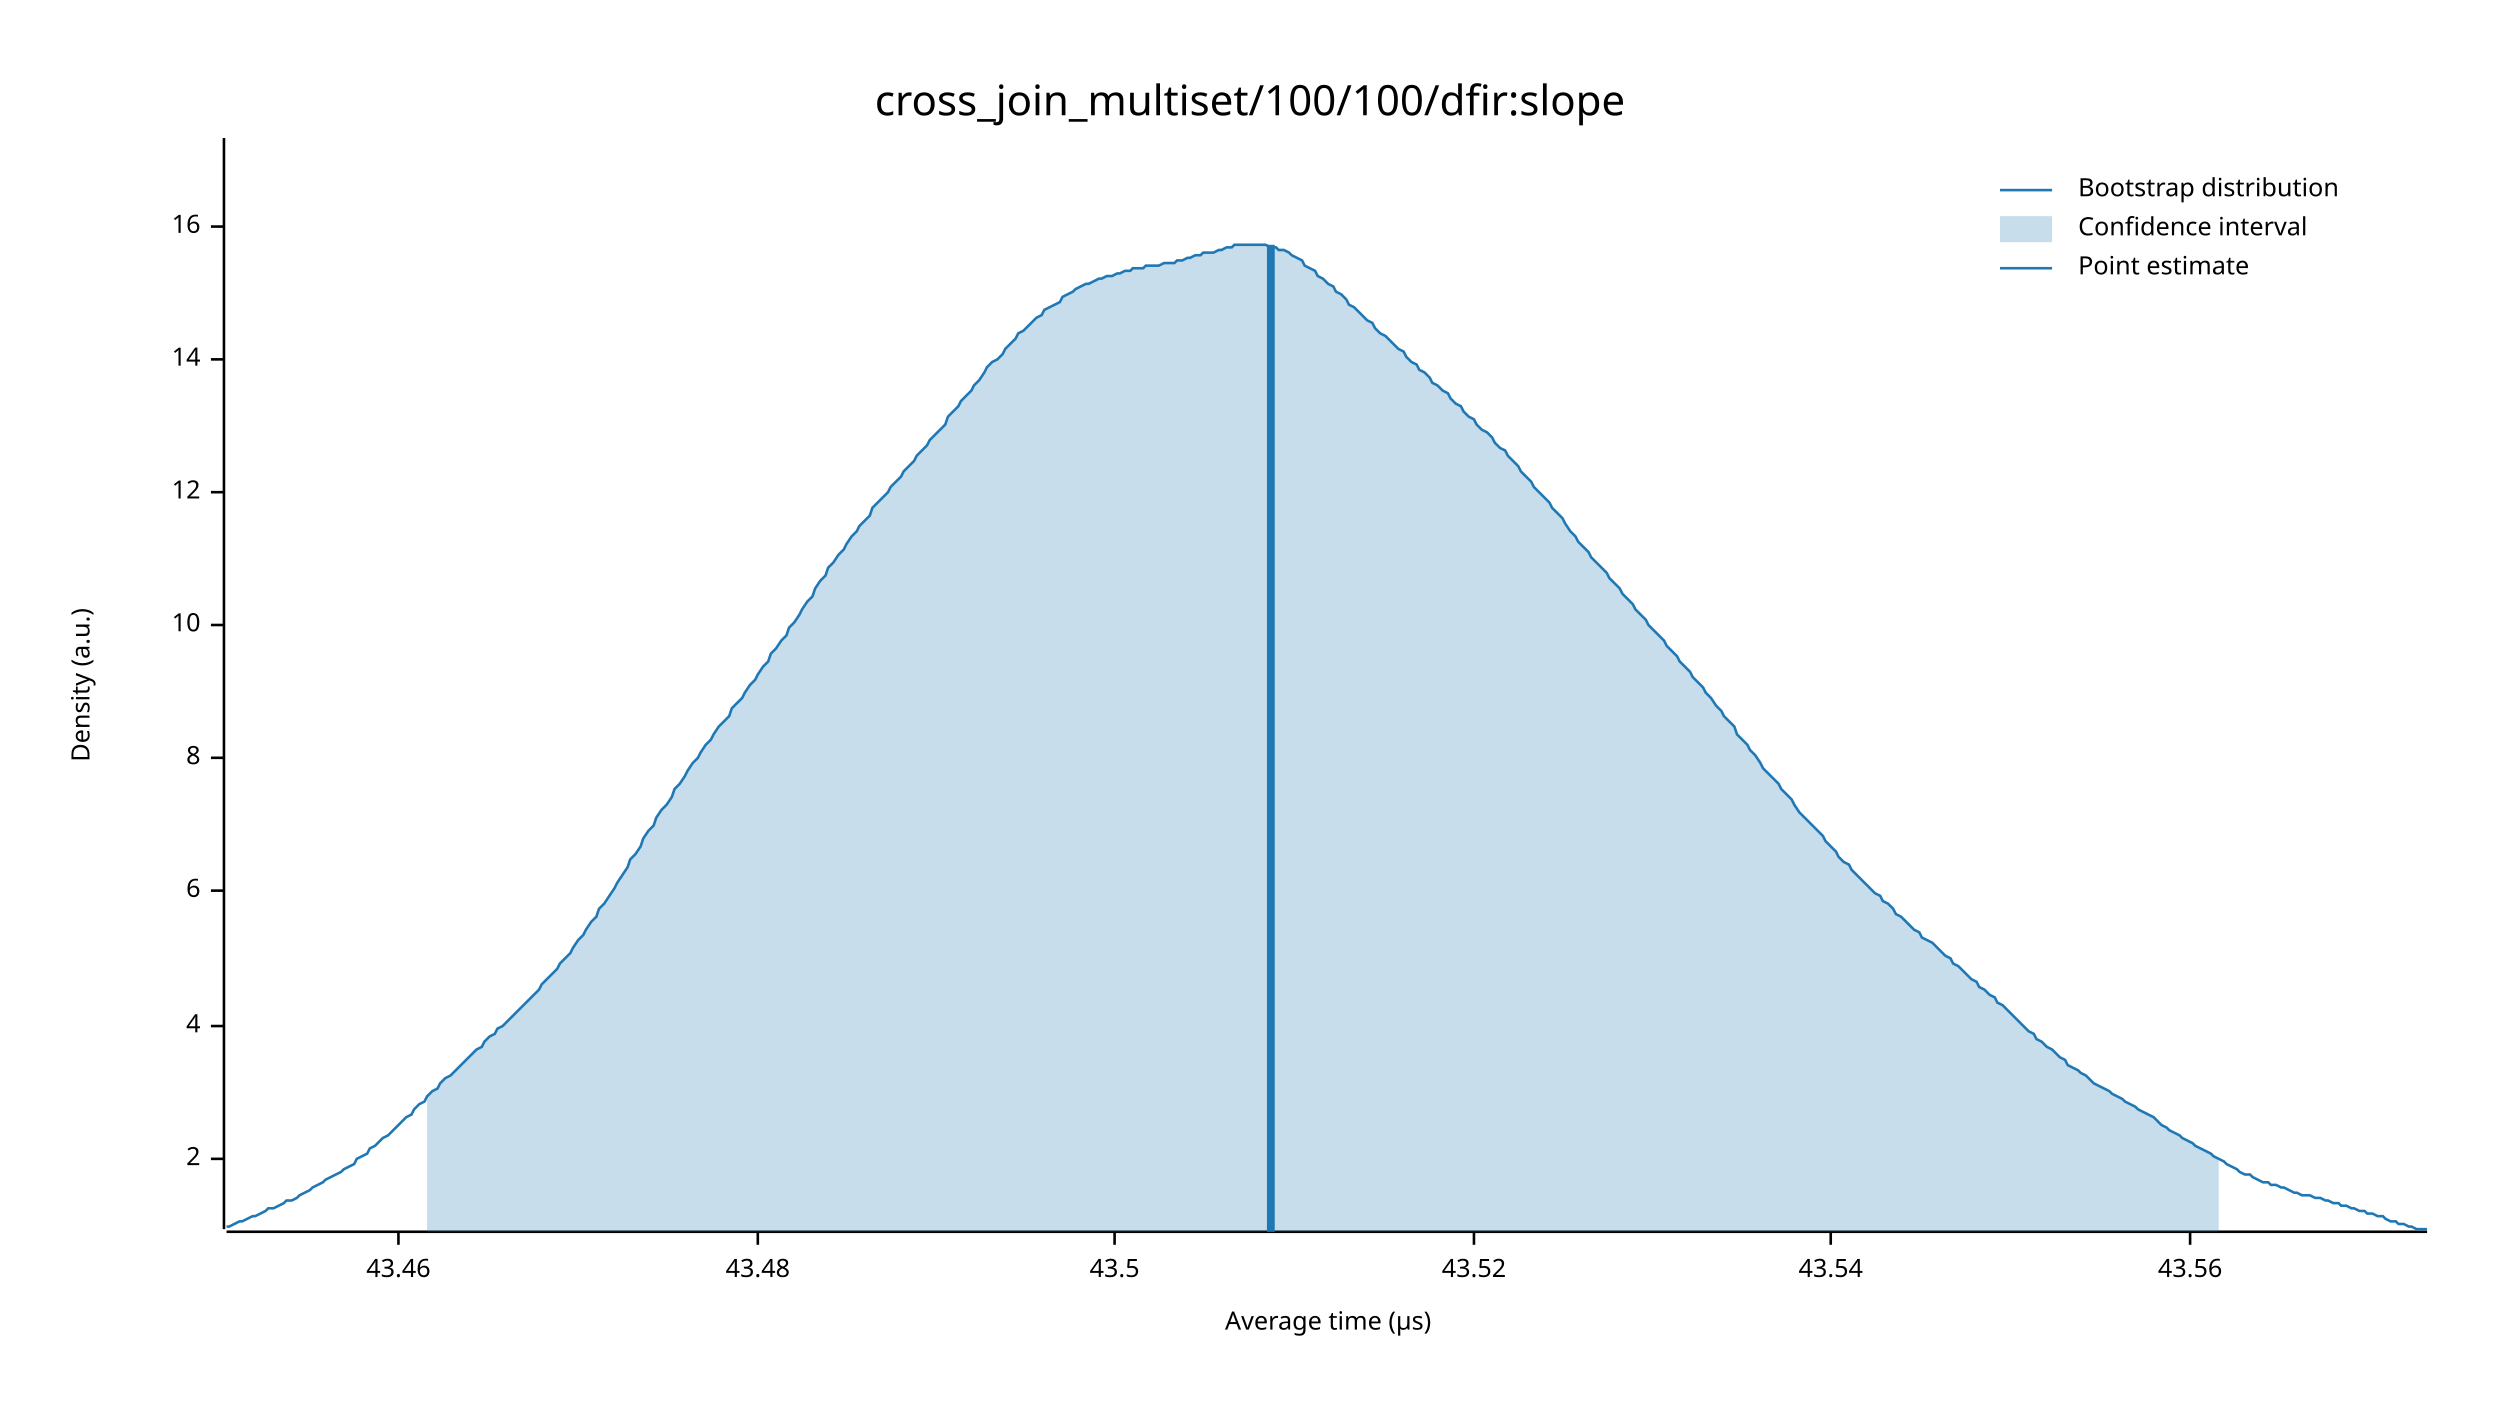
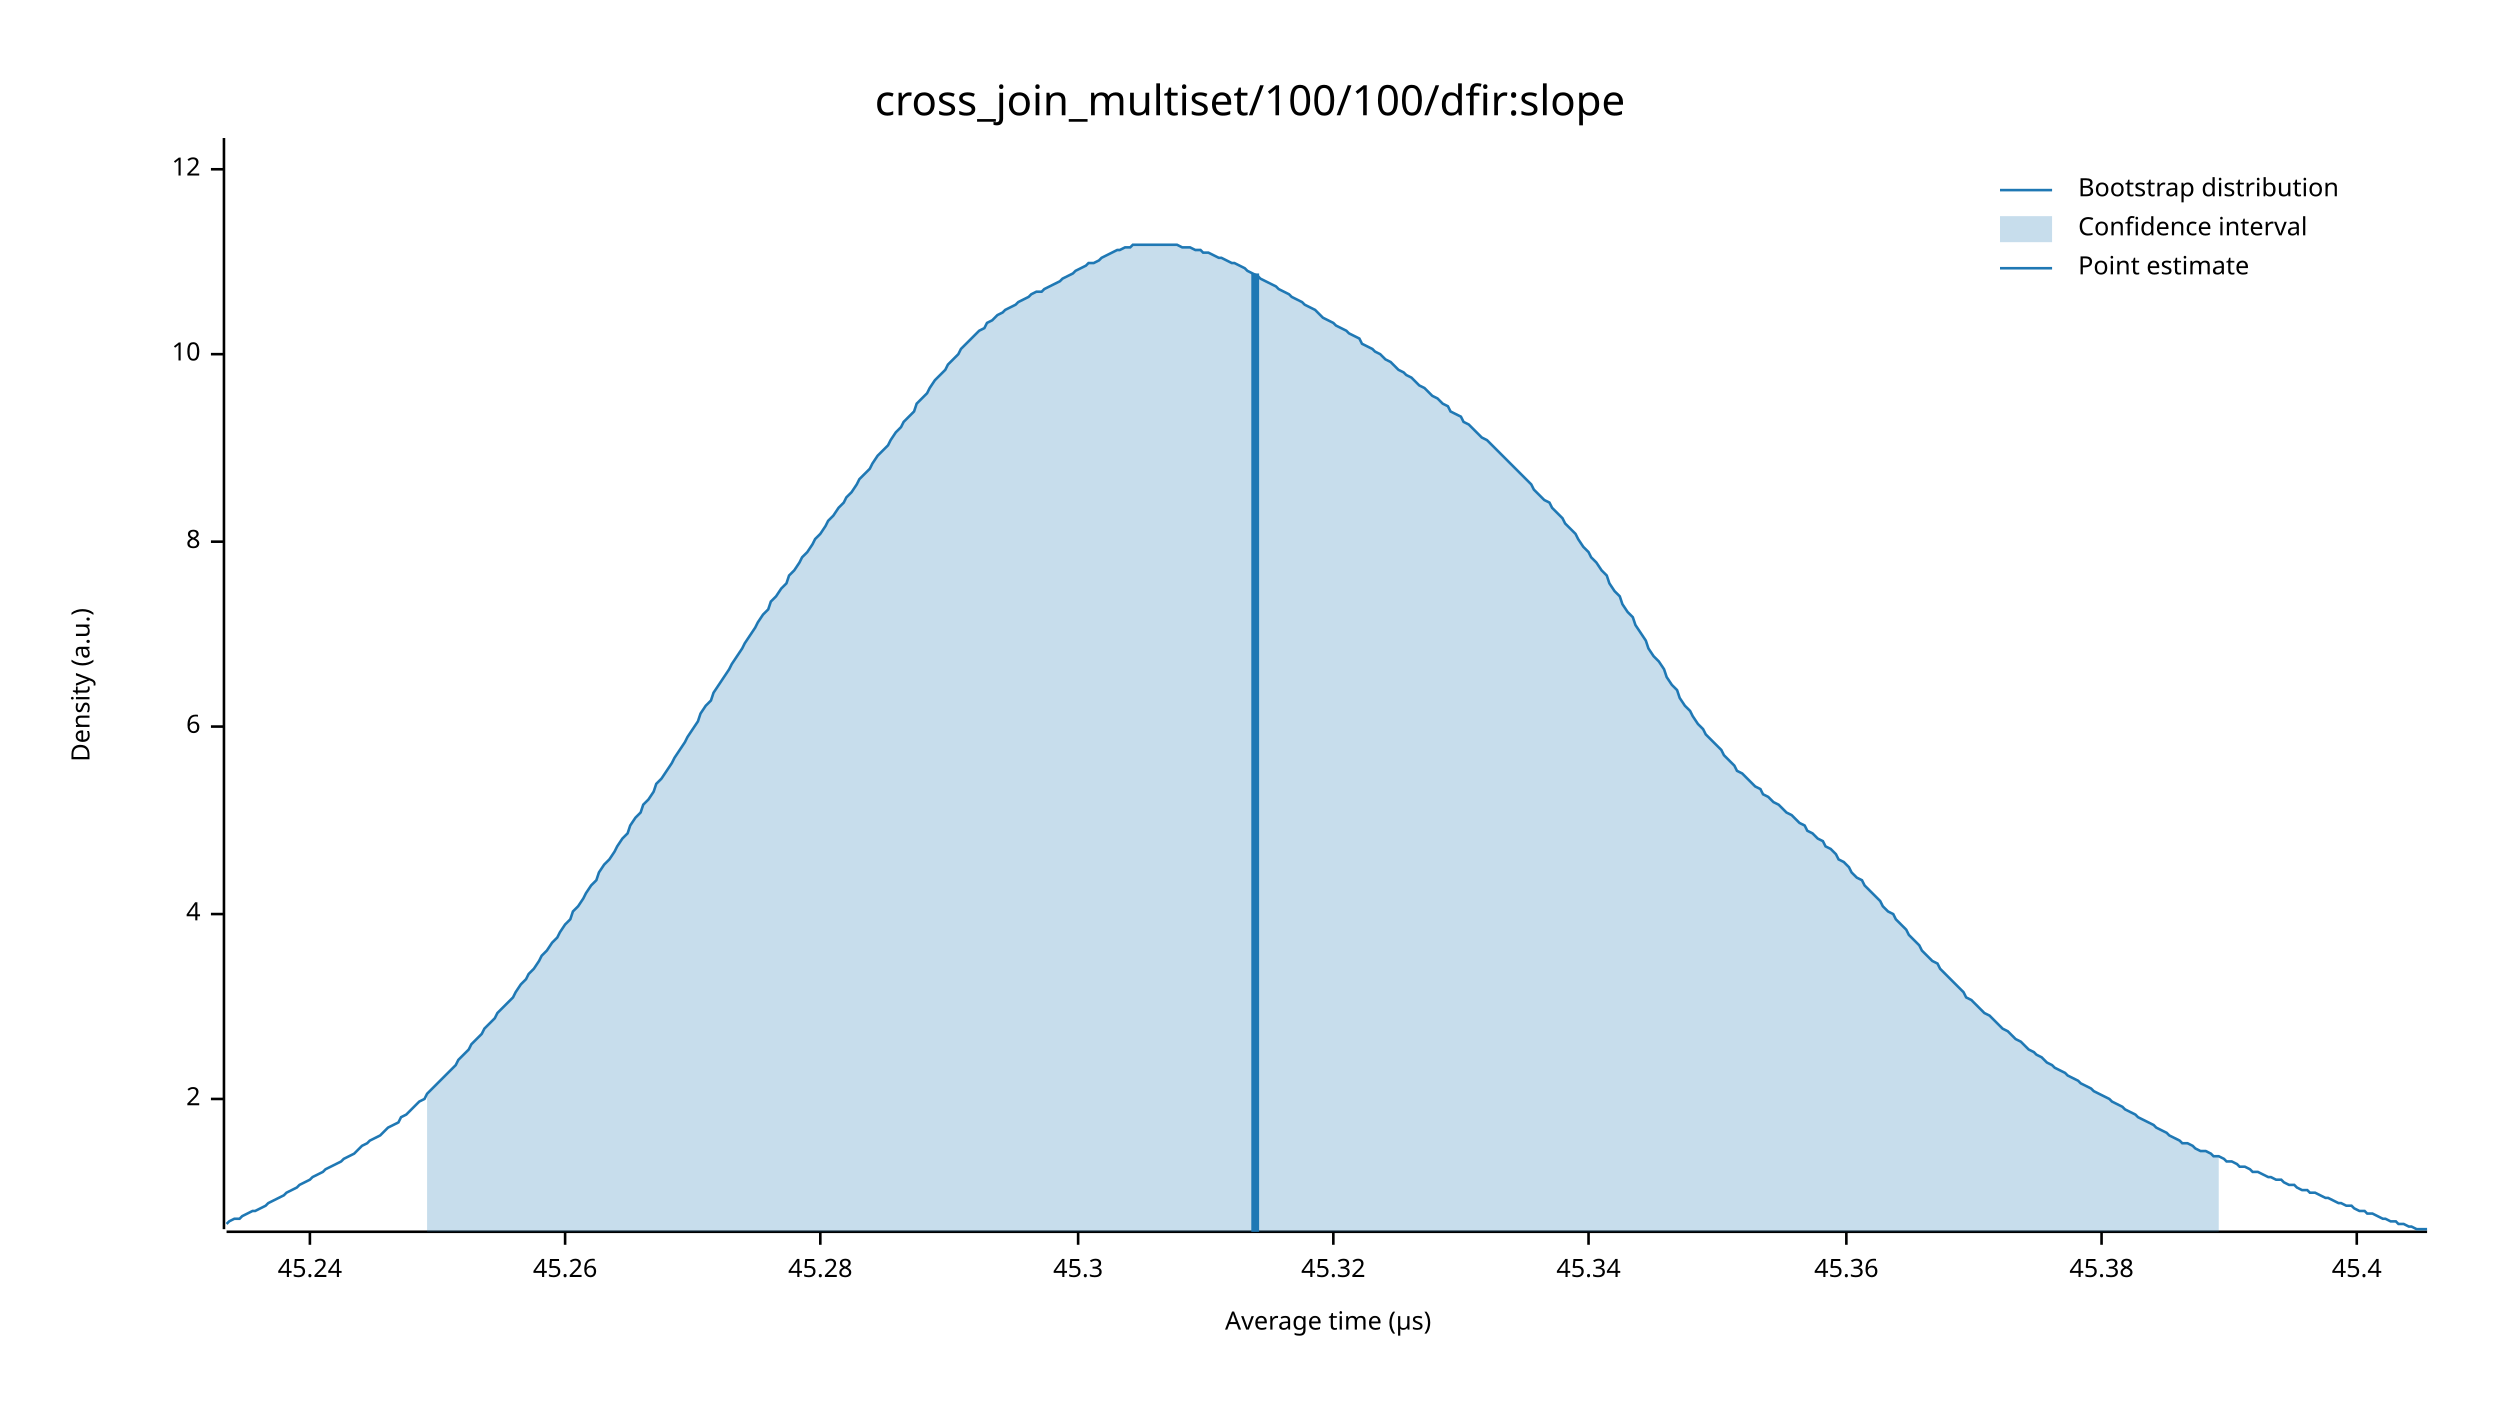
<svg xmlns="http://www.w3.org/2000/svg" width="960" height="540" viewBox="0 0 960 540">
  <text x="480" y="32" dy="0.76em" text-anchor="middle" font-family="sans-serif" font-size="16.129" opacity="1" fill="#000000">
cross_join_multiset/100/100/dfir:slope
</text>
  <text x="27" y="263" dy="0.76em" text-anchor="middle" font-family="sans-serif" font-size="9.677" opacity="1" fill="#000000" transform="rotate(270, 27, 263)">
Density (a.u.)
</text>
  <text x="510" y="513" dy="-0.5ex" text-anchor="middle" font-family="sans-serif" font-size="9.677" opacity="1" fill="#000000">
Average time (µs)
</text>
  <polyline fill="none" opacity="1" stroke="#000000" stroke-width="1" points="86,53 86,472 " />
-   <text x="77" y="445" dy="0.5ex" text-anchor="end" font-family="sans-serif" font-size="9.677" opacity="1" fill="#000000">
+   <text x="77" y="422" dy="0.5ex" text-anchor="end" font-family="sans-serif" font-size="9.677" opacity="1" fill="#000000">
2
</text>
-   <polyline fill="none" opacity="1" stroke="#000000" stroke-width="1" points="81,445 86,445 " />
-   <text x="77" y="394" dy="0.5ex" text-anchor="end" font-family="sans-serif" font-size="9.677" opacity="1" fill="#000000">
+   <polyline fill="none" opacity="1" stroke="#000000" stroke-width="1" points="81,422 86,422 " />
+   <text x="77" y="351" dy="0.5ex" text-anchor="end" font-family="sans-serif" font-size="9.677" opacity="1" fill="#000000">
4
</text>
-   <polyline fill="none" opacity="1" stroke="#000000" stroke-width="1" points="81,394 86,394 " />
-   <text x="77" y="342" dy="0.5ex" text-anchor="end" font-family="sans-serif" font-size="9.677" opacity="1" fill="#000000">
+   <polyline fill="none" opacity="1" stroke="#000000" stroke-width="1" points="81,351 86,351 " />
+   <text x="77" y="279" dy="0.5ex" text-anchor="end" font-family="sans-serif" font-size="9.677" opacity="1" fill="#000000">
6
</text>
-   <polyline fill="none" opacity="1" stroke="#000000" stroke-width="1" points="81,342 86,342 " />
-   <text x="77" y="291" dy="0.5ex" text-anchor="end" font-family="sans-serif" font-size="9.677" opacity="1" fill="#000000">
+   <polyline fill="none" opacity="1" stroke="#000000" stroke-width="1" points="81,279 86,279 " />
+   <text x="77" y="208" dy="0.5ex" text-anchor="end" font-family="sans-serif" font-size="9.677" opacity="1" fill="#000000">
8
</text>
-   <polyline fill="none" opacity="1" stroke="#000000" stroke-width="1" points="81,291 86,291 " />
-   <text x="77" y="240" dy="0.5ex" text-anchor="end" font-family="sans-serif" font-size="9.677" opacity="1" fill="#000000">
+   <polyline fill="none" opacity="1" stroke="#000000" stroke-width="1" points="81,208 86,208 " />
+   <text x="77" y="136" dy="0.5ex" text-anchor="end" font-family="sans-serif" font-size="9.677" opacity="1" fill="#000000">
10
</text>
-   <polyline fill="none" opacity="1" stroke="#000000" stroke-width="1" points="81,240 86,240 " />
-   <text x="77" y="189" dy="0.5ex" text-anchor="end" font-family="sans-serif" font-size="9.677" opacity="1" fill="#000000">
+   <polyline fill="none" opacity="1" stroke="#000000" stroke-width="1" points="81,136 86,136 " />
+   <text x="77" y="65" dy="0.5ex" text-anchor="end" font-family="sans-serif" font-size="9.677" opacity="1" fill="#000000">
12
</text>
-   <polyline fill="none" opacity="1" stroke="#000000" stroke-width="1" points="81,189 86,189 " />
-   <text x="77" y="138" dy="0.5ex" text-anchor="end" font-family="sans-serif" font-size="9.677" opacity="1" fill="#000000">
- 14
+   <polyline fill="none" opacity="1" stroke="#000000" stroke-width="1" points="81,65 86,65 " />
+   <polyline fill="none" opacity="1" stroke="#000000" stroke-width="1" points="87,473 932,473 " />
+   <text x="119" y="483" dy="0.76em" text-anchor="middle" font-family="sans-serif" font-size="9.677" opacity="1" fill="#000000">
+ 45.24
</text>
-   <polyline fill="none" opacity="1" stroke="#000000" stroke-width="1" points="81,138 86,138 " />
-   <text x="77" y="87" dy="0.5ex" text-anchor="end" font-family="sans-serif" font-size="9.677" opacity="1" fill="#000000">
- 16
+   <polyline fill="none" opacity="1" stroke="#000000" stroke-width="1" points="119,473 119,478 " />
+   <text x="217" y="483" dy="0.76em" text-anchor="middle" font-family="sans-serif" font-size="9.677" opacity="1" fill="#000000">
+ 45.26
</text>
-   <polyline fill="none" opacity="1" stroke="#000000" stroke-width="1" points="81,87 86,87 " />
-   <polyline fill="none" opacity="1" stroke="#000000" stroke-width="1" points="87,473 932,473 " />
-   <text x="153" y="483" dy="0.76em" text-anchor="middle" font-family="sans-serif" font-size="9.677" opacity="1" fill="#000000">
- 43.46
+   <polyline fill="none" opacity="1" stroke="#000000" stroke-width="1" points="217,473 217,478 " />
+   <text x="315" y="483" dy="0.76em" text-anchor="middle" font-family="sans-serif" font-size="9.677" opacity="1" fill="#000000">
+ 45.28
</text>
-   <polyline fill="none" opacity="1" stroke="#000000" stroke-width="1" points="153,473 153,478 " />
-   <text x="291" y="483" dy="0.76em" text-anchor="middle" font-family="sans-serif" font-size="9.677" opacity="1" fill="#000000">
- 43.48
+   <polyline fill="none" opacity="1" stroke="#000000" stroke-width="1" points="315,473 315,478 " />
+   <text x="414" y="483" dy="0.76em" text-anchor="middle" font-family="sans-serif" font-size="9.677" opacity="1" fill="#000000">
+ 45.3
</text>
-   <polyline fill="none" opacity="1" stroke="#000000" stroke-width="1" points="291,473 291,478 " />
-   <text x="428" y="483" dy="0.76em" text-anchor="middle" font-family="sans-serif" font-size="9.677" opacity="1" fill="#000000">
- 43.5
+   <polyline fill="none" opacity="1" stroke="#000000" stroke-width="1" points="414,473 414,478 " />
+   <text x="512" y="483" dy="0.76em" text-anchor="middle" font-family="sans-serif" font-size="9.677" opacity="1" fill="#000000">
+ 45.32
</text>
-   <polyline fill="none" opacity="1" stroke="#000000" stroke-width="1" points="428,473 428,478 " />
-   <text x="566" y="483" dy="0.76em" text-anchor="middle" font-family="sans-serif" font-size="9.677" opacity="1" fill="#000000">
- 43.52
+   <polyline fill="none" opacity="1" stroke="#000000" stroke-width="1" points="512,473 512,478 " />
+   <text x="610" y="483" dy="0.76em" text-anchor="middle" font-family="sans-serif" font-size="9.677" opacity="1" fill="#000000">
+ 45.34
</text>
-   <polyline fill="none" opacity="1" stroke="#000000" stroke-width="1" points="566,473 566,478 " />
-   <text x="703" y="483" dy="0.76em" text-anchor="middle" font-family="sans-serif" font-size="9.677" opacity="1" fill="#000000">
- 43.54
+   <polyline fill="none" opacity="1" stroke="#000000" stroke-width="1" points="610,473 610,478 " />
+   <text x="709" y="483" dy="0.76em" text-anchor="middle" font-family="sans-serif" font-size="9.677" opacity="1" fill="#000000">
+ 45.36
</text>
-   <polyline fill="none" opacity="1" stroke="#000000" stroke-width="1" points="703,473 703,478 " />
-   <text x="841" y="483" dy="0.76em" text-anchor="middle" font-family="sans-serif" font-size="9.677" opacity="1" fill="#000000">
- 43.56
+   <polyline fill="none" opacity="1" stroke="#000000" stroke-width="1" points="709,473 709,478 " />
+   <text x="807" y="483" dy="0.76em" text-anchor="middle" font-family="sans-serif" font-size="9.677" opacity="1" fill="#000000">
+ 45.38
</text>
-   <polyline fill="none" opacity="1" stroke="#000000" stroke-width="1" points="841,473 841,478 " />
-   <polyline fill="none" opacity="1" stroke="#1F78B4" stroke-width="1" points="87,471 88,471 90,470 92,469 93,469 95,468 97,467 98,467 100,466 102,465 103,464 105,464 107,463 109,462 110,461 112,461 114,460 115,459 117,458 119,457 120,456 122,455 124,454 125,453 127,452 129,451 131,450 132,449 134,448 136,447 137,445 139,444 141,443 142,441 144,440 146,438 147,437 149,436 151,434 153,432 154,431 156,429 158,428 159,426 161,424 163,423 164,421 166,419 168,418 169,416 171,414 173,413 175,411 176,410 178,408 180,406 181,405 183,403 185,402 186,400 188,398 190,397 191,395 193,394 195,392 197,390 198,389 200,387 202,385 203,384 205,382 207,380 208,378 210,376 212,374 214,372 215,370 217,368 219,366 220,364 222,361 224,359 225,357 227,354 229,352 230,349 232,347 234,344 236,341 237,339 239,336 241,333 242,330 244,328 246,325 247,322 249,319 251,317 252,314 254,311 256,309 258,306 259,303 261,301 263,298 264,296 266,293 268,291 269,289 271,286 273,284 274,282 276,279 278,277 280,275 281,272 283,270 285,268 286,266 288,263 290,261 291,259 293,256 295,254 296,251 298,249 300,246 302,244 303,241 305,239 307,236 308,234 310,231 312,229 313,226 315,223 317,221 318,218 320,216 322,213 324,211 325,209 327,206 329,204 330,202 332,200 334,198 335,195 337,193 339,191 341,189 342,187 344,185 346,183 347,181 349,179 351,177 352,175 354,173 356,171 357,169 359,167 361,165 363,163 364,160 366,158 368,156 369,154 371,152 373,150 374,148 376,146 378,143 379,141 381,139 383,138 385,136 386,134 388,132 390,130 391,128 393,127 395,125 396,124 398,122 400,121 401,119 403,118 405,117 407,116 408,114 410,113 412,112 413,111 415,110 417,109 418,109 420,108 422,107 423,107 425,106 427,106 429,105 430,105 432,104 434,104 435,103 437,103 439,103 440,102 442,102 444,102 445,102 447,101 449,101 451,101 452,100 454,100 456,99 457,99 459,98 461,98 462,97 464,97 466,97 468,96 469,96 471,95 473,95 474,94 476,94 478,94 479,94 481,94 483,94 484,94 486,94 488,95 490,95 491,96 493,96 495,97 496,98 498,99 500,100 501,102 503,103 505,104 506,106 508,107 510,109 512,110 513,112 515,113 517,115 518,117 520,118 522,120 523,121 525,123 527,124 528,126 530,128 532,129 534,131 535,132 537,134 539,135 540,137 542,139 544,140 545,142 547,143 549,145 550,147 552,148 554,150 556,151 557,153 559,155 561,156 562,158 564,160 566,161 567,163 569,165 571,166 573,168 574,170 576,172 578,173 579,175 581,177 583,179 584,181 586,183 588,185 589,187 591,189 593,191 595,193 596,195 598,197 600,199 601,201 603,204 605,206 606,208 608,210 610,212 611,214 613,216 615,218 617,220 618,222 620,224 622,226 623,228 625,230 627,232 628,234 630,236 632,238 633,240 635,242 637,244 639,246 640,248 642,250 644,252 645,254 647,256 649,258 650,260 652,262 654,264 655,266 657,268 659,271 661,273 662,275 664,277 666,279 667,282 669,284 671,286 672,288 674,290 676,293 677,295 679,297 681,299 683,301 684,303 686,305 688,307 689,309 691,312 693,314 694,315 696,317 698,319 700,321 701,323 703,325 705,327 706,329 708,331 710,332 711,334 713,336 715,338 716,339 718,341 720,343 722,344 723,346 725,347 727,349 728,351 730,352 732,354 733,355 735,357 737,358 738,360 740,361 742,362 744,364 745,365 747,367 749,368 750,370 752,371 754,373 755,374 757,376 759,377 760,379 762,380 764,382 766,383 767,385 769,386 771,388 772,389 774,391 776,393 777,394 779,396 781,397 782,399 784,400 786,402 788,403 789,404 791,406 793,407 794,409 796,410 798,411 799,412 801,413 803,415 804,416 806,417 808,418 810,419 811,420 813,421 815,422 816,423 818,424 820,425 821,426 823,427 825,428 827,429 828,430 830,432 832,433 833,434 835,435 837,436 838,437 840,438 842,439 843,440 845,441 847,442 849,443 850,444 852,445 854,446 855,447 857,448 859,449 860,450 862,451 864,451 865,452 867,453 869,454 871,454 872,455 874,455 876,456 877,456 879,457 881,458 882,458 884,459 886,459 887,459 889,460 891,460 893,461 894,461 896,462 898,462 899,463 901,463 903,464 904,464 906,465 908,465 909,466 911,466 913,467 915,467 916,468 918,469 920,469 921,470 923,470 925,471 926,471 928,472 930,472 932,472 " />
-   <polygon opacity="0.25" fill="#1F78B4" points="164,421 166,419 168,418 169,416 171,414 173,413 175,411 176,410 178,408 180,406 181,405 183,403 185,402 186,400 188,398 190,397 191,395 193,394 195,392 197,390 198,389 200,387 202,385 203,384 205,382 207,380 208,378 210,376 212,374 214,372 215,370 217,368 219,366 220,364 222,361 224,359 225,357 227,354 229,352 230,349 232,347 234,344 236,341 237,339 239,336 241,333 242,330 244,328 246,325 247,322 249,319 251,317 252,314 254,311 256,309 258,306 259,303 261,301 263,298 264,296 266,293 268,291 269,289 271,286 273,284 274,282 276,279 278,277 280,275 281,272 283,270 285,268 286,266 288,263 290,261 291,259 293,256 295,254 296,251 298,249 300,246 302,244 303,241 305,239 307,236 308,234 310,231 312,229 313,226 315,223 317,221 318,218 320,216 322,213 324,211 325,209 327,206 329,204 330,202 332,200 334,198 335,195 337,193 339,191 341,189 342,187 344,185 346,183 347,181 349,179 351,177 352,175 354,173 356,171 357,169 359,167 361,165 363,163 364,160 366,158 368,156 369,154 371,152 373,150 374,148 376,146 378,143 379,141 381,139 383,138 385,136 386,134 388,132 390,130 391,128 393,127 395,125 396,124 398,122 400,121 401,119 403,118 405,117 407,116 408,114 410,113 412,112 413,111 415,110 417,109 418,109 420,108 422,107 423,107 425,106 427,106 429,105 430,105 432,104 434,104 435,103 437,103 439,103 440,102 442,102 444,102 445,102 447,101 449,101 451,101 452,100 454,100 456,99 457,99 459,98 461,98 462,97 464,97 466,97 468,96 469,96 471,95 473,95 474,94 476,94 478,94 479,94 481,94 483,94 484,94 486,94 488,95 490,95 491,96 493,96 495,97 496,98 498,99 500,100 501,102 503,103 505,104 506,106 508,107 510,109 512,110 513,112 515,113 517,115 518,117 520,118 522,120 523,121 525,123 527,124 528,126 530,128 532,129 534,131 535,132 537,134 539,135 540,137 542,139 544,140 545,142 547,143 549,145 550,147 552,148 554,150 556,151 557,153 559,155 561,156 562,158 564,160 566,161 567,163 569,165 571,166 573,168 574,170 576,172 578,173 579,175 581,177 583,179 584,181 586,183 588,185 589,187 591,189 593,191 595,193 596,195 598,197 600,199 601,201 603,204 605,206 606,208 608,210 610,212 611,214 613,216 615,218 617,220 618,222 620,224 622,226 623,228 625,230 627,232 628,234 630,236 632,238 633,240 635,242 637,244 639,246 640,248 642,250 644,252 645,254 647,256 649,258 650,260 652,262 654,264 655,266 657,268 659,271 661,273 662,275 664,277 666,279 667,282 669,284 671,286 672,288 674,290 676,293 677,295 679,297 681,299 683,301 684,303 686,305 688,307 689,309 691,312 693,314 694,315 696,317 698,319 700,321 701,323 703,325 705,327 706,329 708,331 710,332 711,334 713,336 715,338 716,339 718,341 720,343 722,344 723,346 725,347 727,349 728,351 730,352 732,354 733,355 735,357 737,358 738,360 740,361 742,362 744,364 745,365 747,367 749,368 750,370 752,371 754,373 755,374 757,376 759,377 760,379 762,380 764,382 766,383 767,385 769,386 771,388 772,389 774,391 776,393 777,394 779,396 781,397 782,399 784,400 786,402 788,403 789,404 791,406 793,407 794,409 796,410 798,411 799,412 801,413 803,415 804,416 806,417 808,418 810,419 811,420 813,421 815,422 816,423 818,424 820,425 821,426 823,427 825,428 827,429 828,430 830,432 832,433 833,434 835,435 837,436 838,437 840,438 842,439 843,440 845,441 847,442 849,443 850,444 852,445 852,473 164,473 " />
-   <polyline fill="none" opacity="1" stroke="#1F78B4" stroke-width="3" points="488,473 488,94 " />
+   <polyline fill="none" opacity="1" stroke="#000000" stroke-width="1" points="807,473 807,478 " />
+   <text x="905" y="483" dy="0.76em" text-anchor="middle" font-family="sans-serif" font-size="9.677" opacity="1" fill="#000000">
+ 45.4
+ </text>
+   <polyline fill="none" opacity="1" stroke="#000000" stroke-width="1" points="905,473 905,478 " />
+   <polyline fill="none" opacity="1" stroke="#1F78B4" stroke-width="1" points="87,470 88,469 90,468 92,468 93,467 95,466 97,465 98,465 100,464 102,463 103,462 105,461 107,460 109,459 110,458 112,457 114,456 115,455 117,454 119,453 120,452 122,451 124,450 125,449 127,448 129,447 131,446 132,445 134,444 136,443 137,442 139,440 141,439 142,438 144,437 146,436 147,435 149,433 151,432 153,431 154,429 156,428 158,426 159,425 161,423 163,422 164,420 166,418 168,416 169,415 171,413 173,411 175,409 176,407 178,405 180,403 181,401 183,399 185,397 186,395 188,393 190,391 191,389 193,387 195,385 197,383 198,381 200,378 202,376 203,374 205,372 207,369 208,367 210,365 212,362 214,360 215,358 217,355 219,353 220,350 222,348 224,345 225,343 227,340 229,338 230,335 232,332 234,330 236,327 237,325 239,322 241,320 242,317 244,314 246,312 247,309 249,307 251,304 252,301 254,299 256,296 258,293 259,291 261,288 263,285 264,283 266,280 268,277 269,274 271,271 273,269 274,266 276,263 278,260 280,257 281,255 283,252 285,249 286,247 288,244 290,241 291,239 293,236 295,234 296,231 298,229 300,226 302,224 303,221 305,219 307,216 308,214 310,212 312,209 313,207 315,205 317,202 318,200 320,198 322,195 324,193 325,191 327,189 329,186 330,184 332,182 334,180 335,178 337,175 339,173 341,171 342,169 344,166 346,164 347,162 349,160 351,158 352,155 354,153 356,151 357,149 359,146 361,144 363,142 364,140 366,138 368,136 369,134 371,132 373,130 374,129 376,127 378,126 379,124 381,123 383,121 385,120 386,119 388,118 390,117 391,116 393,115 395,114 396,113 398,112 400,112 401,111 403,110 405,109 407,108 408,107 410,106 412,105 413,104 415,103 417,102 418,101 420,101 422,100 423,99 425,98 427,97 429,96 430,96 432,95 434,95 435,94 437,94 439,94 440,94 442,94 444,94 445,94 447,94 449,94 451,94 452,94 454,95 456,95 457,95 459,96 461,96 462,97 464,97 466,98 468,99 469,99 471,100 473,101 474,101 476,102 478,103 479,104 481,105 483,106 484,107 486,108 488,109 490,110 491,111 493,112 495,113 496,114 498,115 500,116 501,117 503,118 505,119 506,120 508,122 510,123 512,124 513,125 515,126 517,127 518,128 520,129 522,130 523,132 525,133 527,134 528,135 530,136 532,138 534,139 535,140 537,142 539,143 540,144 542,145 544,147 545,148 547,149 549,151 550,152 552,153 554,155 556,156 557,158 559,159 561,160 562,162 564,163 566,165 567,166 569,168 571,169 573,171 574,172 576,174 578,176 579,177 581,179 583,181 584,182 586,184 588,186 589,188 591,190 593,192 595,193 596,195 598,197 600,199 601,201 603,203 605,205 606,207 608,210 610,212 611,214 613,216 615,219 617,221 618,224 620,227 622,229 623,232 625,235 627,237 628,240 630,243 632,246 633,249 635,252 637,254 639,257 640,260 642,263 644,265 645,268 647,271 649,273 650,275 652,278 654,280 655,282 657,284 659,286 661,288 662,290 664,292 666,294 667,296 669,297 671,299 672,300 674,302 676,303 677,305 679,306 681,308 683,309 684,310 686,312 688,313 689,314 691,316 693,317 694,319 696,320 698,322 700,323 701,325 703,326 705,328 706,330 708,331 710,333 711,335 713,337 715,338 716,340 718,342 720,344 722,346 723,348 725,350 727,351 728,353 730,355 732,357 733,359 735,361 737,363 738,365 740,367 742,369 744,370 745,372 747,374 749,376 750,377 752,379 754,381 755,383 757,384 759,386 760,387 762,389 764,390 766,392 767,393 769,395 771,396 772,397 774,399 776,400 777,401 779,403 781,404 782,405 784,406 786,408 788,409 789,410 791,411 793,412 794,413 796,414 798,415 799,416 801,417 803,418 804,419 806,420 808,421 810,422 811,423 813,424 815,425 816,426 818,427 820,428 821,429 823,430 825,431 827,432 828,433 830,434 832,435 833,436 835,437 837,438 838,439 840,439 842,440 843,441 845,442 847,442 849,443 850,444 852,444 854,445 855,446 857,446 859,447 860,448 862,448 864,449 865,450 867,450 869,451 871,452 872,452 874,453 876,453 877,454 879,455 881,455 882,456 884,457 886,457 887,458 889,458 891,459 893,460 894,460 896,461 898,462 899,462 901,463 903,463 904,464 906,465 908,465 909,466 911,466 913,467 915,468 916,468 918,469 920,469 921,470 923,470 925,471 926,471 928,472 930,472 932,472 " />
+   <polygon opacity="0.25" fill="#1F78B4" points="164,420 166,418 168,416 169,415 171,413 173,411 175,409 176,407 178,405 180,403 181,401 183,399 185,397 186,395 188,393 190,391 191,389 193,387 195,385 197,383 198,381 200,378 202,376 203,374 205,372 207,369 208,367 210,365 212,362 214,360 215,358 217,355 219,353 220,350 222,348 224,345 225,343 227,340 229,338 230,335 232,332 234,330 236,327 237,325 239,322 241,320 242,317 244,314 246,312 247,309 249,307 251,304 252,301 254,299 256,296 258,293 259,291 261,288 263,285 264,283 266,280 268,277 269,274 271,271 273,269 274,266 276,263 278,260 280,257 281,255 283,252 285,249 286,247 288,244 290,241 291,239 293,236 295,234 296,231 298,229 300,226 302,224 303,221 305,219 307,216 308,214 310,212 312,209 313,207 315,205 317,202 318,200 320,198 322,195 324,193 325,191 327,189 329,186 330,184 332,182 334,180 335,178 337,175 339,173 341,171 342,169 344,166 346,164 347,162 349,160 351,158 352,155 354,153 356,151 357,149 359,146 361,144 363,142 364,140 366,138 368,136 369,134 371,132 373,130 374,129 376,127 378,126 379,124 381,123 383,121 385,120 386,119 388,118 390,117 391,116 393,115 395,114 396,113 398,112 400,112 401,111 403,110 405,109 407,108 408,107 410,106 412,105 413,104 415,103 417,102 418,101 420,101 422,100 423,99 425,98 427,97 429,96 430,96 432,95 434,95 435,94 437,94 439,94 440,94 442,94 444,94 445,94 447,94 449,94 451,94 452,94 454,95 456,95 457,95 459,96 461,96 462,97 464,97 466,98 468,99 469,99 471,100 473,101 474,101 476,102 478,103 479,104 481,105 483,106 484,107 486,108 488,109 490,110 491,111 493,112 495,113 496,114 498,115 500,116 501,117 503,118 505,119 506,120 508,122 510,123 512,124 513,125 515,126 517,127 518,128 520,129 522,130 523,132 525,133 527,134 528,135 530,136 532,138 534,139 535,140 537,142 539,143 540,144 542,145 544,147 545,148 547,149 549,151 550,152 552,153 554,155 556,156 557,158 559,159 561,160 562,162 564,163 566,165 567,166 569,168 571,169 573,171 574,172 576,174 578,176 579,177 581,179 583,181 584,182 586,184 588,186 589,188 591,190 593,192 595,193 596,195 598,197 600,199 601,201 603,203 605,205 606,207 608,210 610,212 611,214 613,216 615,219 617,221 618,224 620,227 622,229 623,232 625,235 627,237 628,240 630,243 632,246 633,249 635,252 637,254 639,257 640,260 642,263 644,265 645,268 647,271 649,273 650,275 652,278 654,280 655,282 657,284 659,286 661,288 662,290 664,292 666,294 667,296 669,297 671,299 672,300 674,302 676,303 677,305 679,306 681,308 683,309 684,310 686,312 688,313 689,314 691,316 693,317 694,319 696,320 698,322 700,323 701,325 703,326 705,328 706,330 708,331 710,333 711,335 713,337 715,338 716,340 718,342 720,344 722,346 723,348 725,350 727,351 728,353 730,355 732,357 733,359 735,361 737,363 738,365 740,367 742,369 744,370 745,372 747,374 749,376 750,377 752,379 754,381 755,383 757,384 759,386 760,387 762,389 764,390 766,392 767,393 769,395 771,396 772,397 774,399 776,400 777,401 779,403 781,404 782,405 784,406 786,408 788,409 789,410 791,411 793,412 794,413 796,414 798,415 799,416 801,417 803,418 804,419 806,420 808,421 810,422 811,423 813,424 815,425 816,426 818,427 820,428 821,429 823,430 825,431 827,432 828,433 830,434 832,435 833,436 835,437 837,438 838,439 840,439 842,440 843,441 845,442 847,442 849,443 850,444 852,444 852,473 164,473 " />
+   <polyline fill="none" opacity="1" stroke="#1F78B4" stroke-width="3" points="482,473 482,105 " />
  <text x="798" y="68" dy="0.76em" text-anchor="start" font-family="sans-serif" font-size="9.677" opacity="1" fill="#000000">
Bootstrap distribution
</text>
  <text x="798" y="83" dy="0.76em" text-anchor="start" font-family="sans-serif" font-size="9.677" opacity="1" fill="#000000">
Confidence interval
</text>
  <text x="798" y="98" dy="0.76em" text-anchor="start" font-family="sans-serif" font-size="9.677" opacity="1" fill="#000000">
Point estimate
</text>
  <polyline fill="none" opacity="1" stroke="#1F78B4" stroke-width="1" points="768,73 788,73 " />
  <rect x="768" y="83" width="20" height="10" opacity="0.25" fill="#1F78B4" stroke="none" />
  <polyline fill="none" opacity="1" stroke="#1F78B4" stroke-width="1" points="768,103 788,103 " />
</svg>
